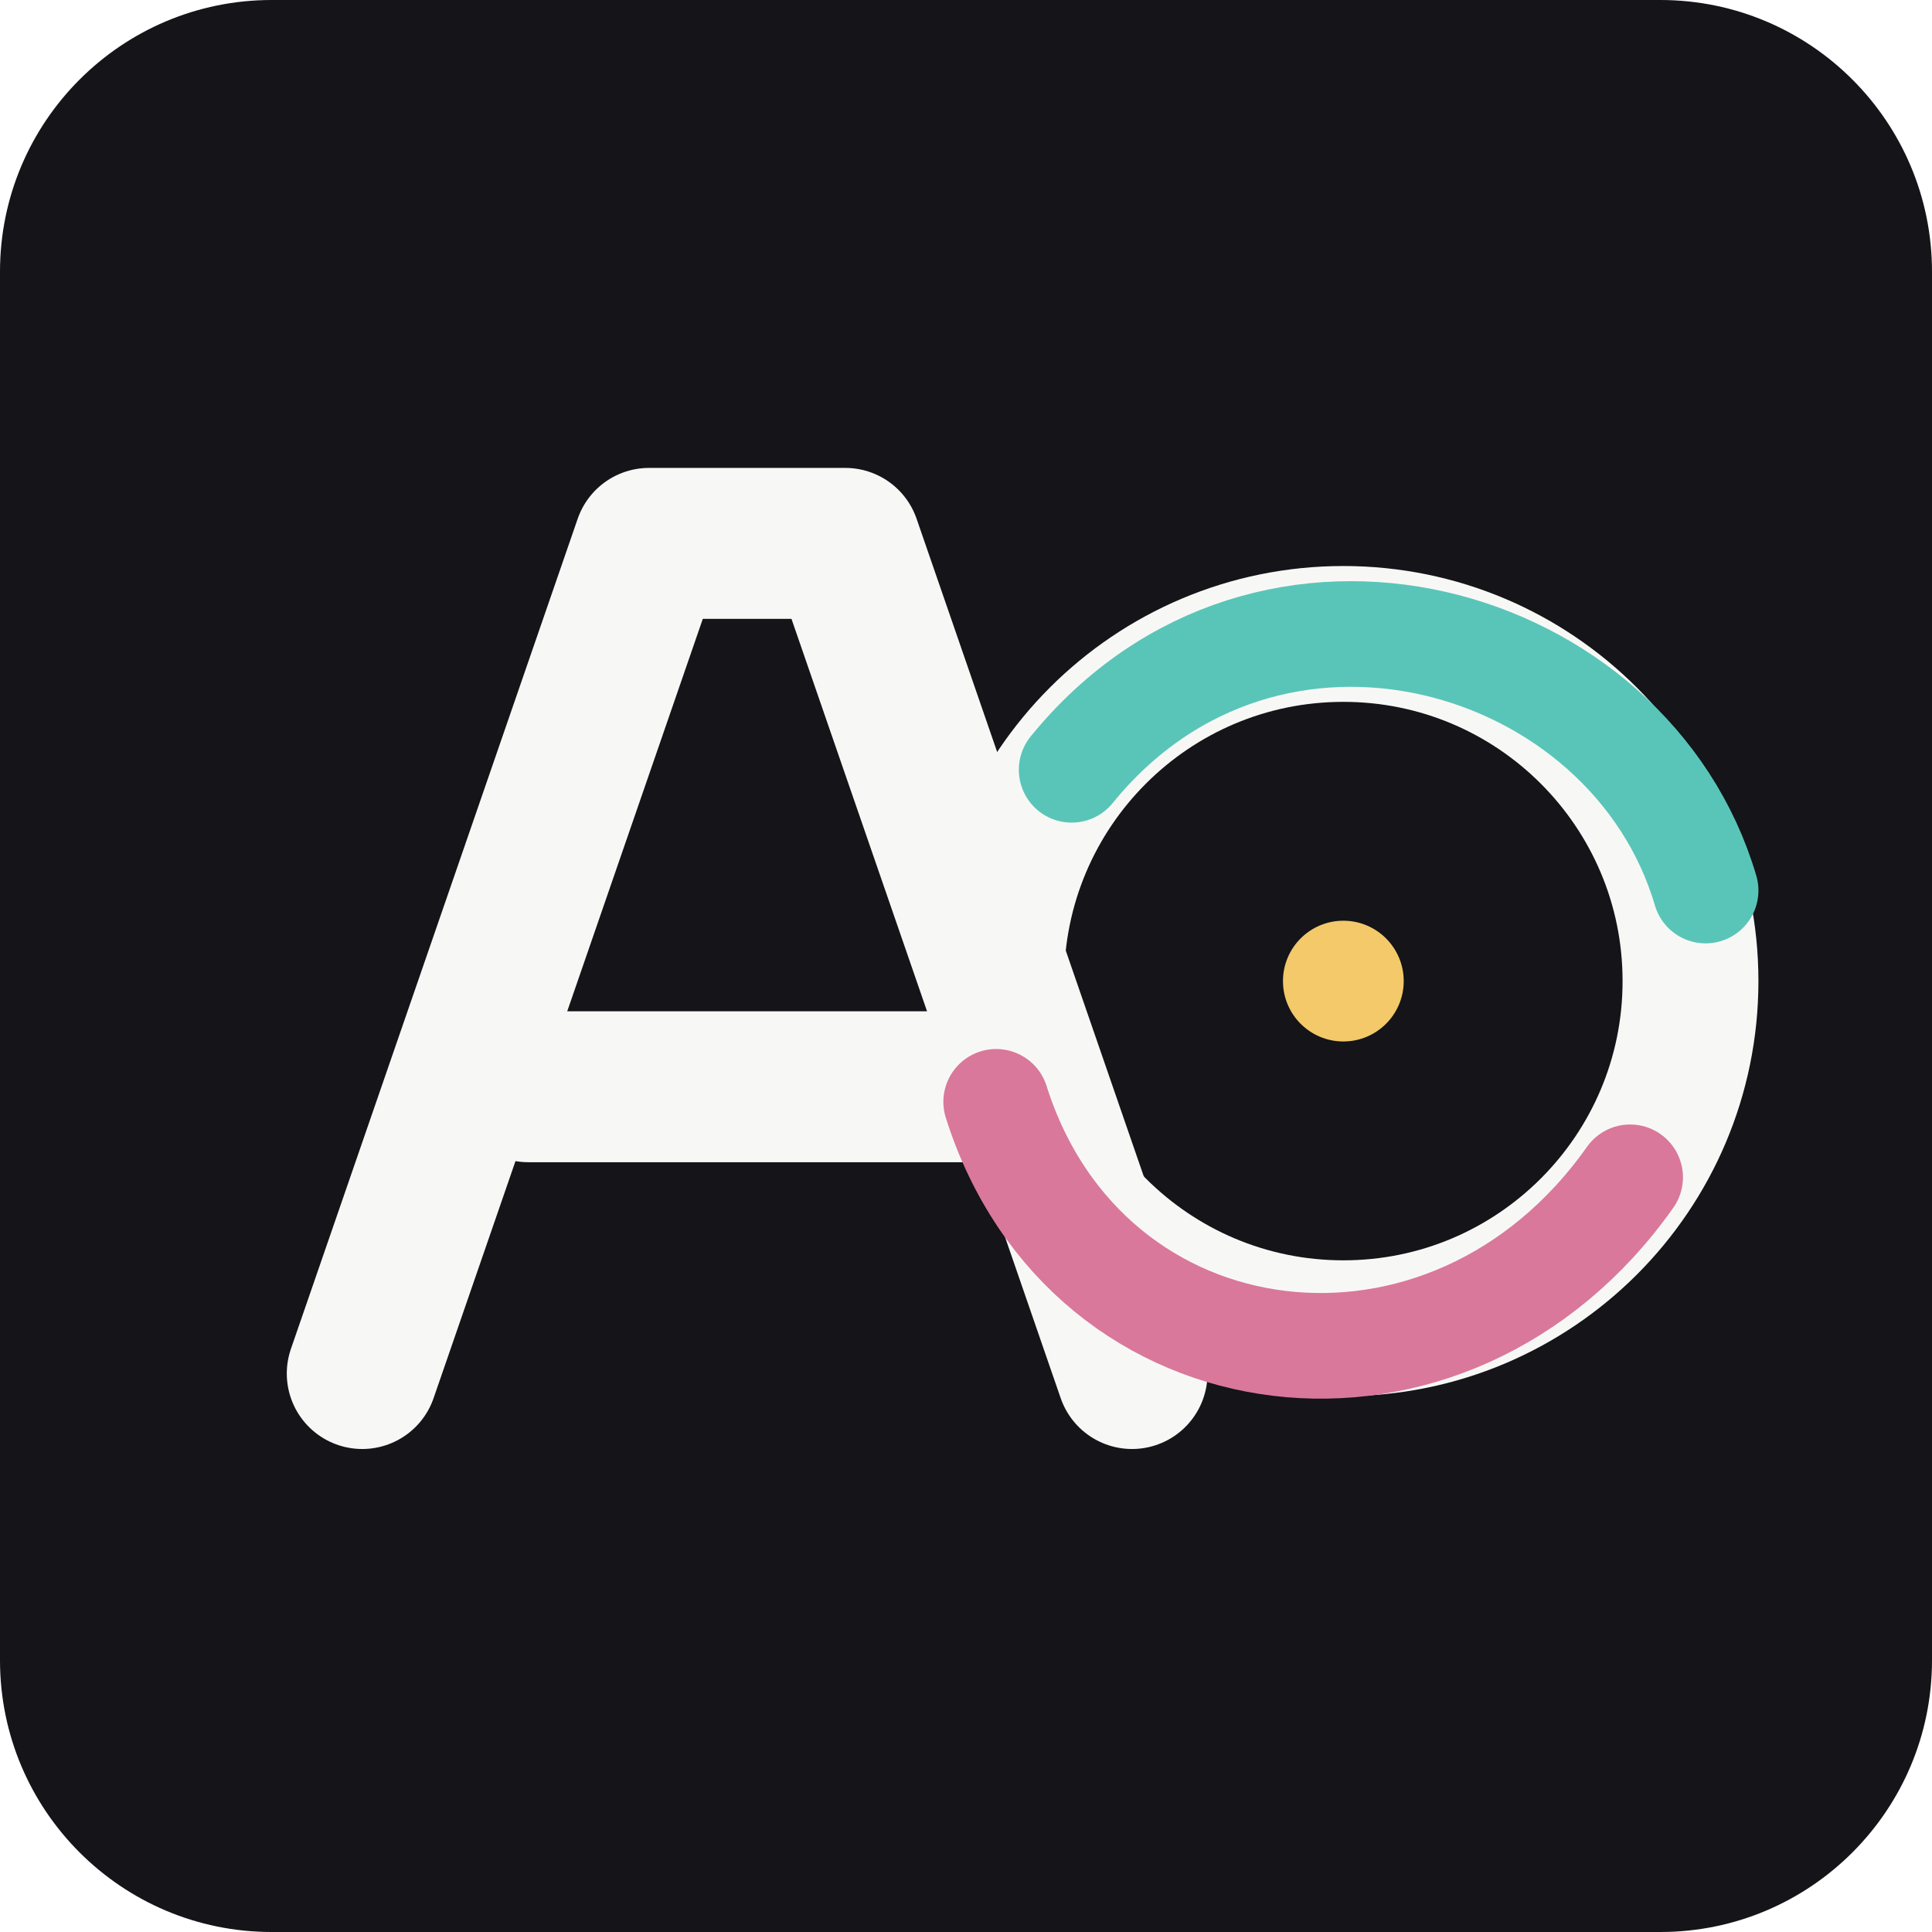
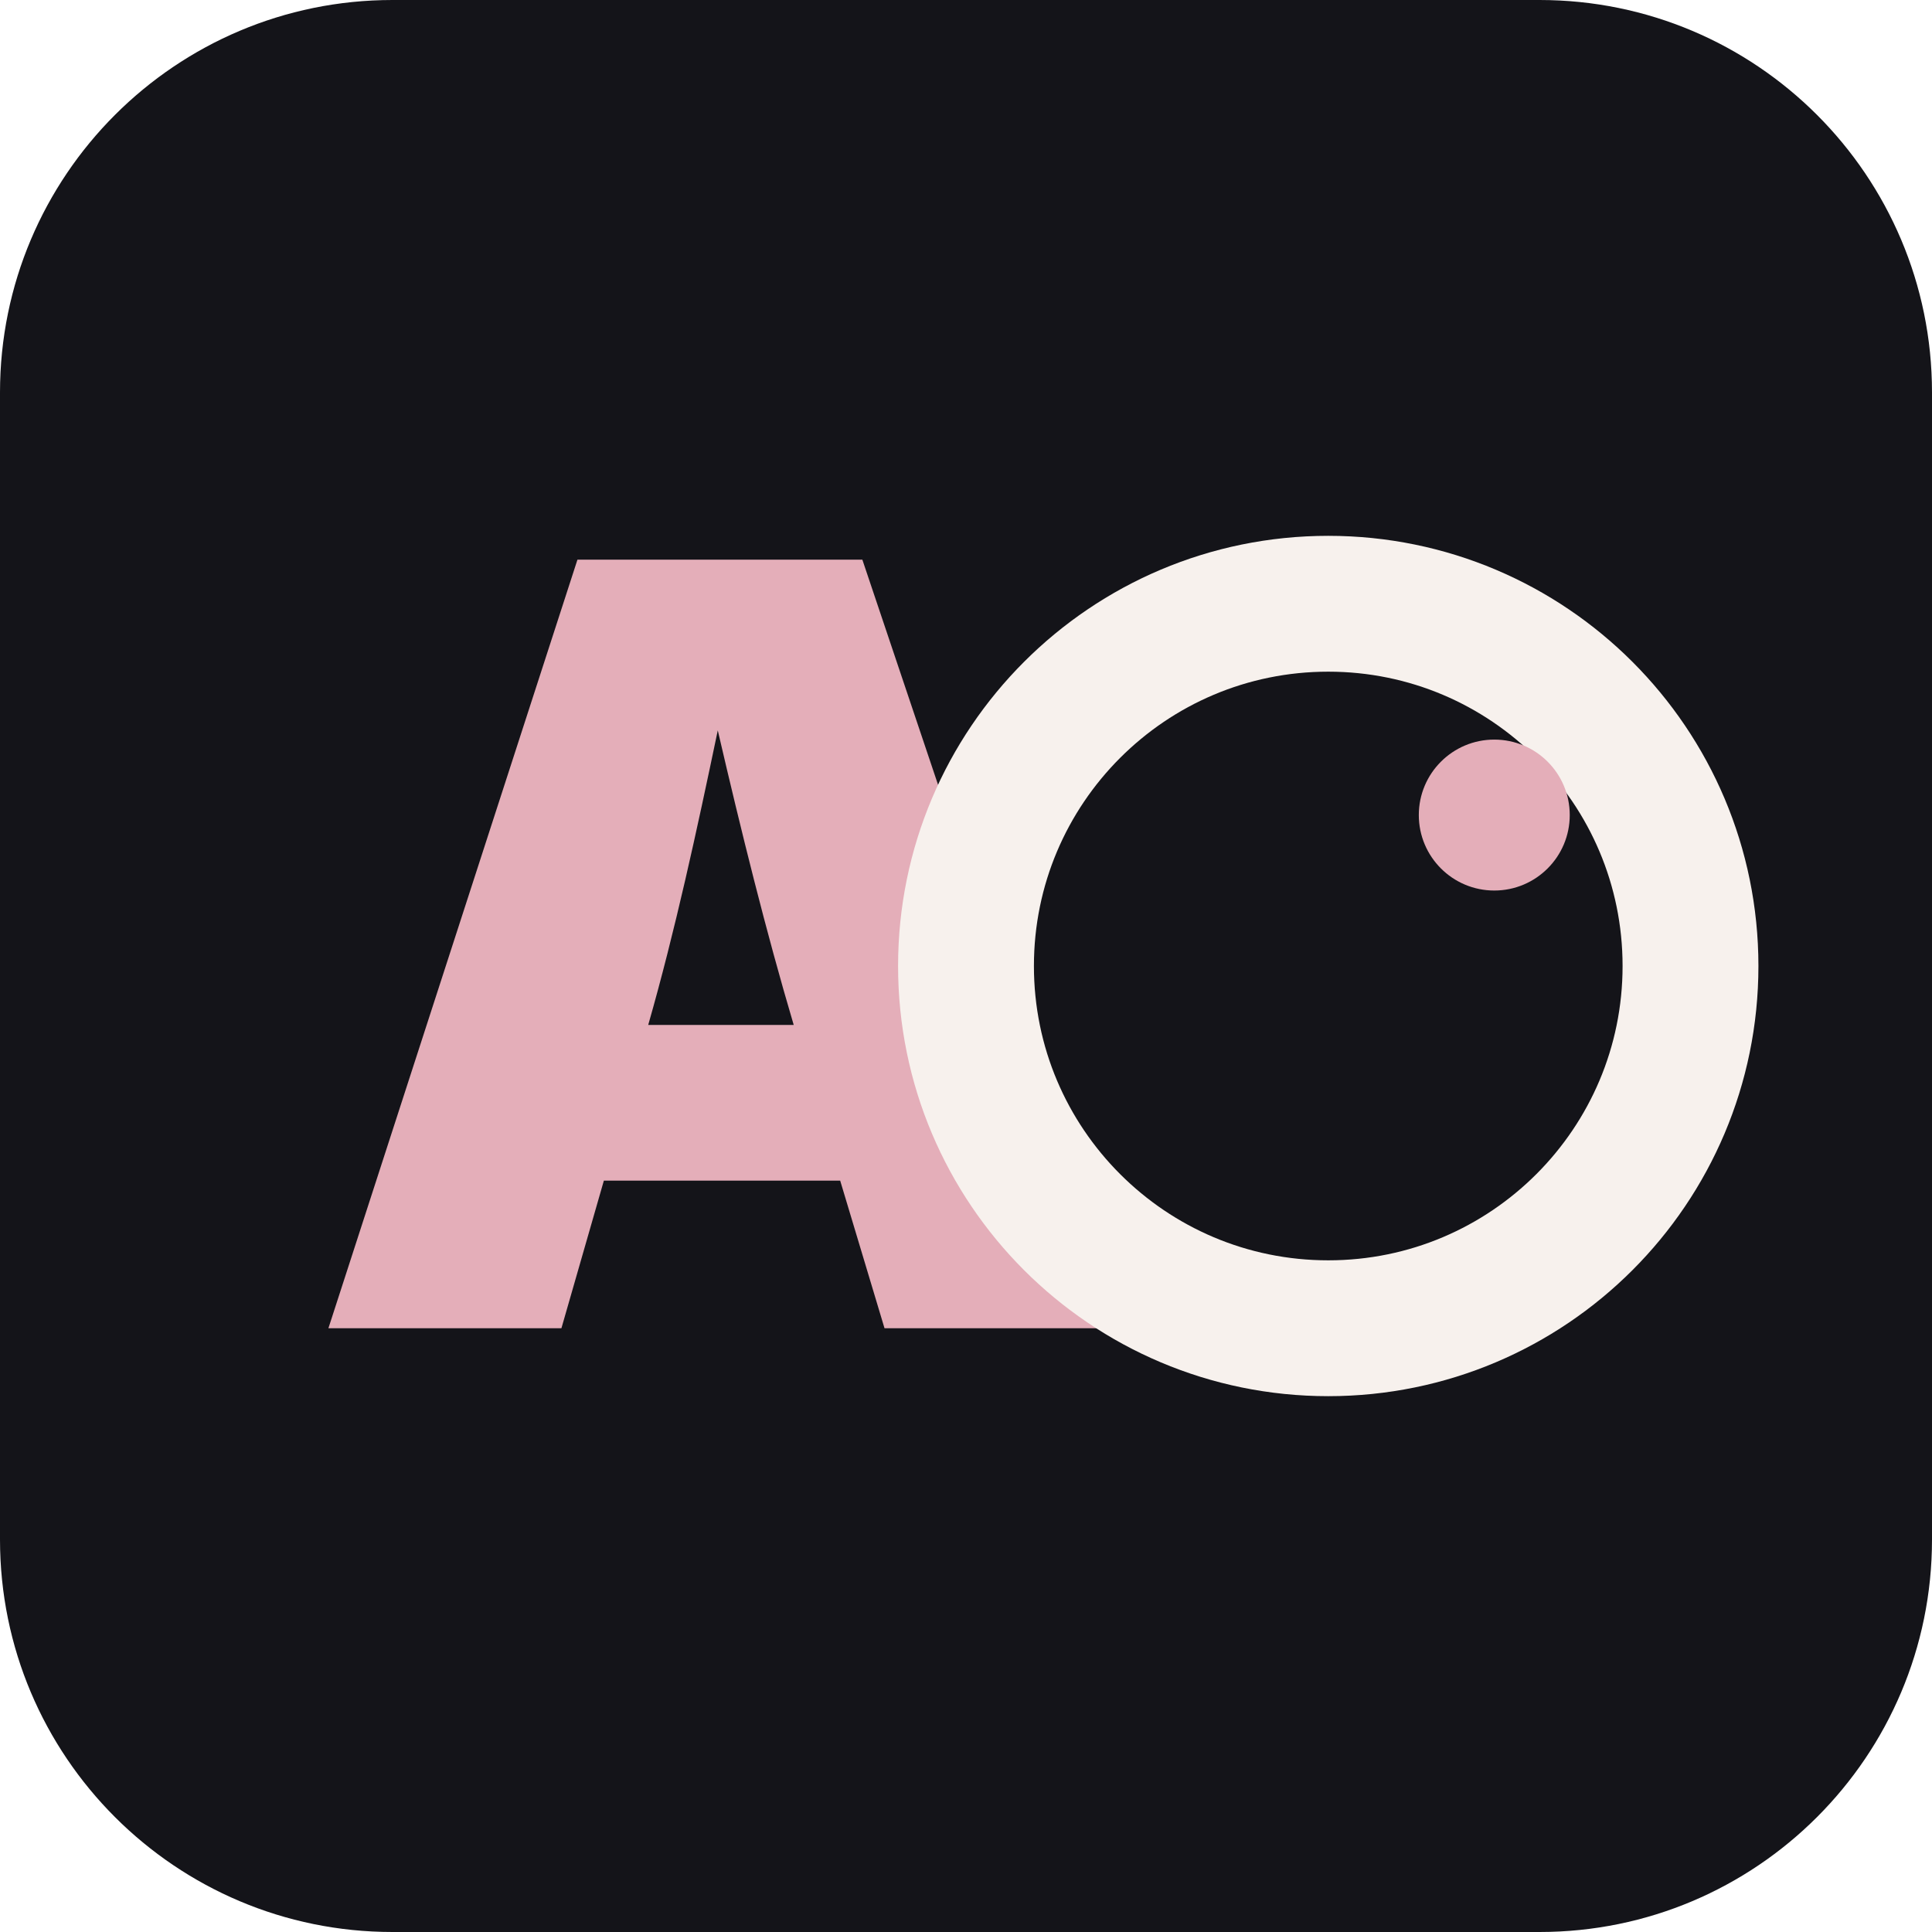
<svg xmlns="http://www.w3.org/2000/svg" viewBox="0 0 128 128" role="img" aria-label="AO Labs icon">
-   <rect width="128" height="128" rx="18" fill="#141419" />
-   <path d="M24 91 43 36h13l19 55" fill="none" stroke="#f7f8f5" stroke-width="10" stroke-linecap="round" stroke-linejoin="round" />
-   <path d="M35 72h29" stroke="#f7f8f5" stroke-width="10" stroke-linecap="round" />
-   <circle cx="89" cy="65" r="23" fill="none" stroke="#f7f8f5" stroke-width="9" />
-   <path d="M71 51c13-16 37-9 42 8" fill="none" stroke="#59c5b8" stroke-width="7" stroke-linecap="round" />
-   <path d="M108 78c-12 17-36 14-42-5" fill="none" stroke="#d9789b" stroke-width="7" stroke-linecap="round" />
-   <circle cx="89" cy="65" r="4" fill="#f3c969" />
+   <rect width="128" height="128" rx="26" fill="#141419" />
+   <style>
+     .m { font-family: Inter, Arial, Helvetica, sans-serif; font-weight: 900; fill: #f7f1ed; }
+     .a { font-family: Inter, Arial, Helvetica, sans-serif; font-weight: 900; fill: #e4aeb9; }
+   </style>
+   <text x="48" y="88" text-anchor="middle" font-size="70" class="a">A</text>
+   <circle cx="88" cy="64" r="24" fill="none" stroke="#f7f1ed" stroke-width="9" />
+   <circle cx="99" cy="54" r="5" fill="#e4aeb9" />
</svg>
